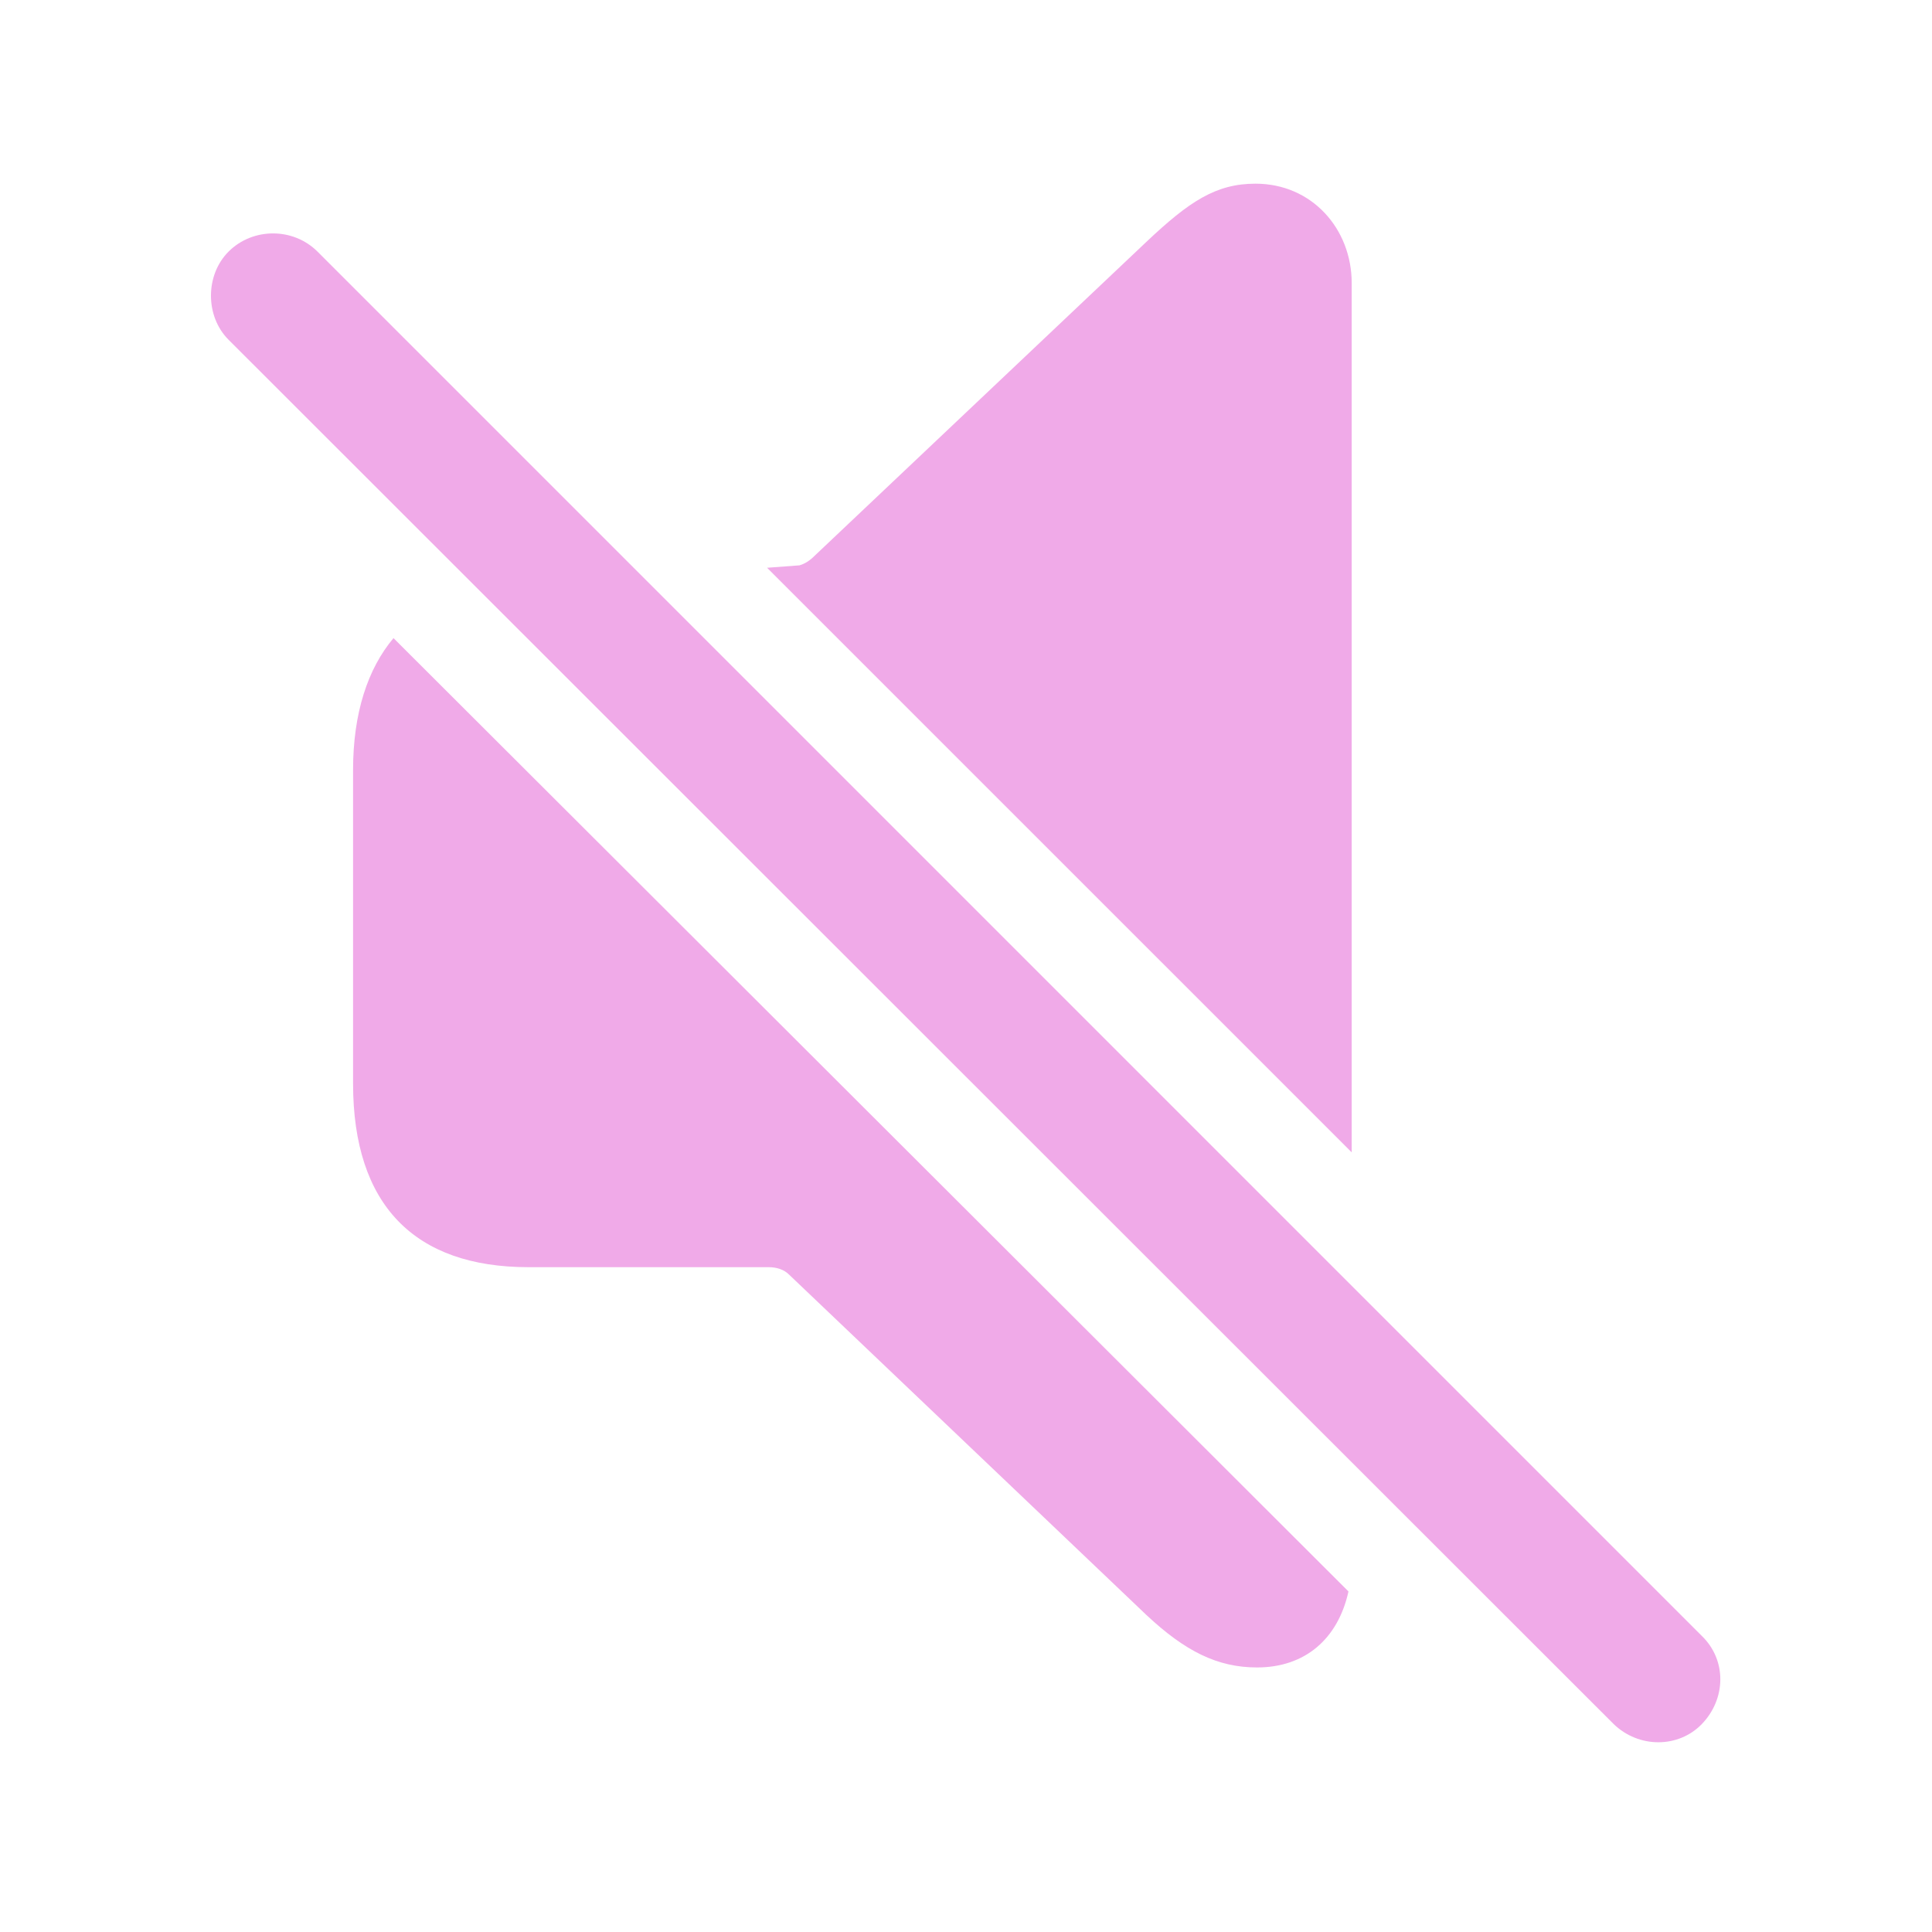
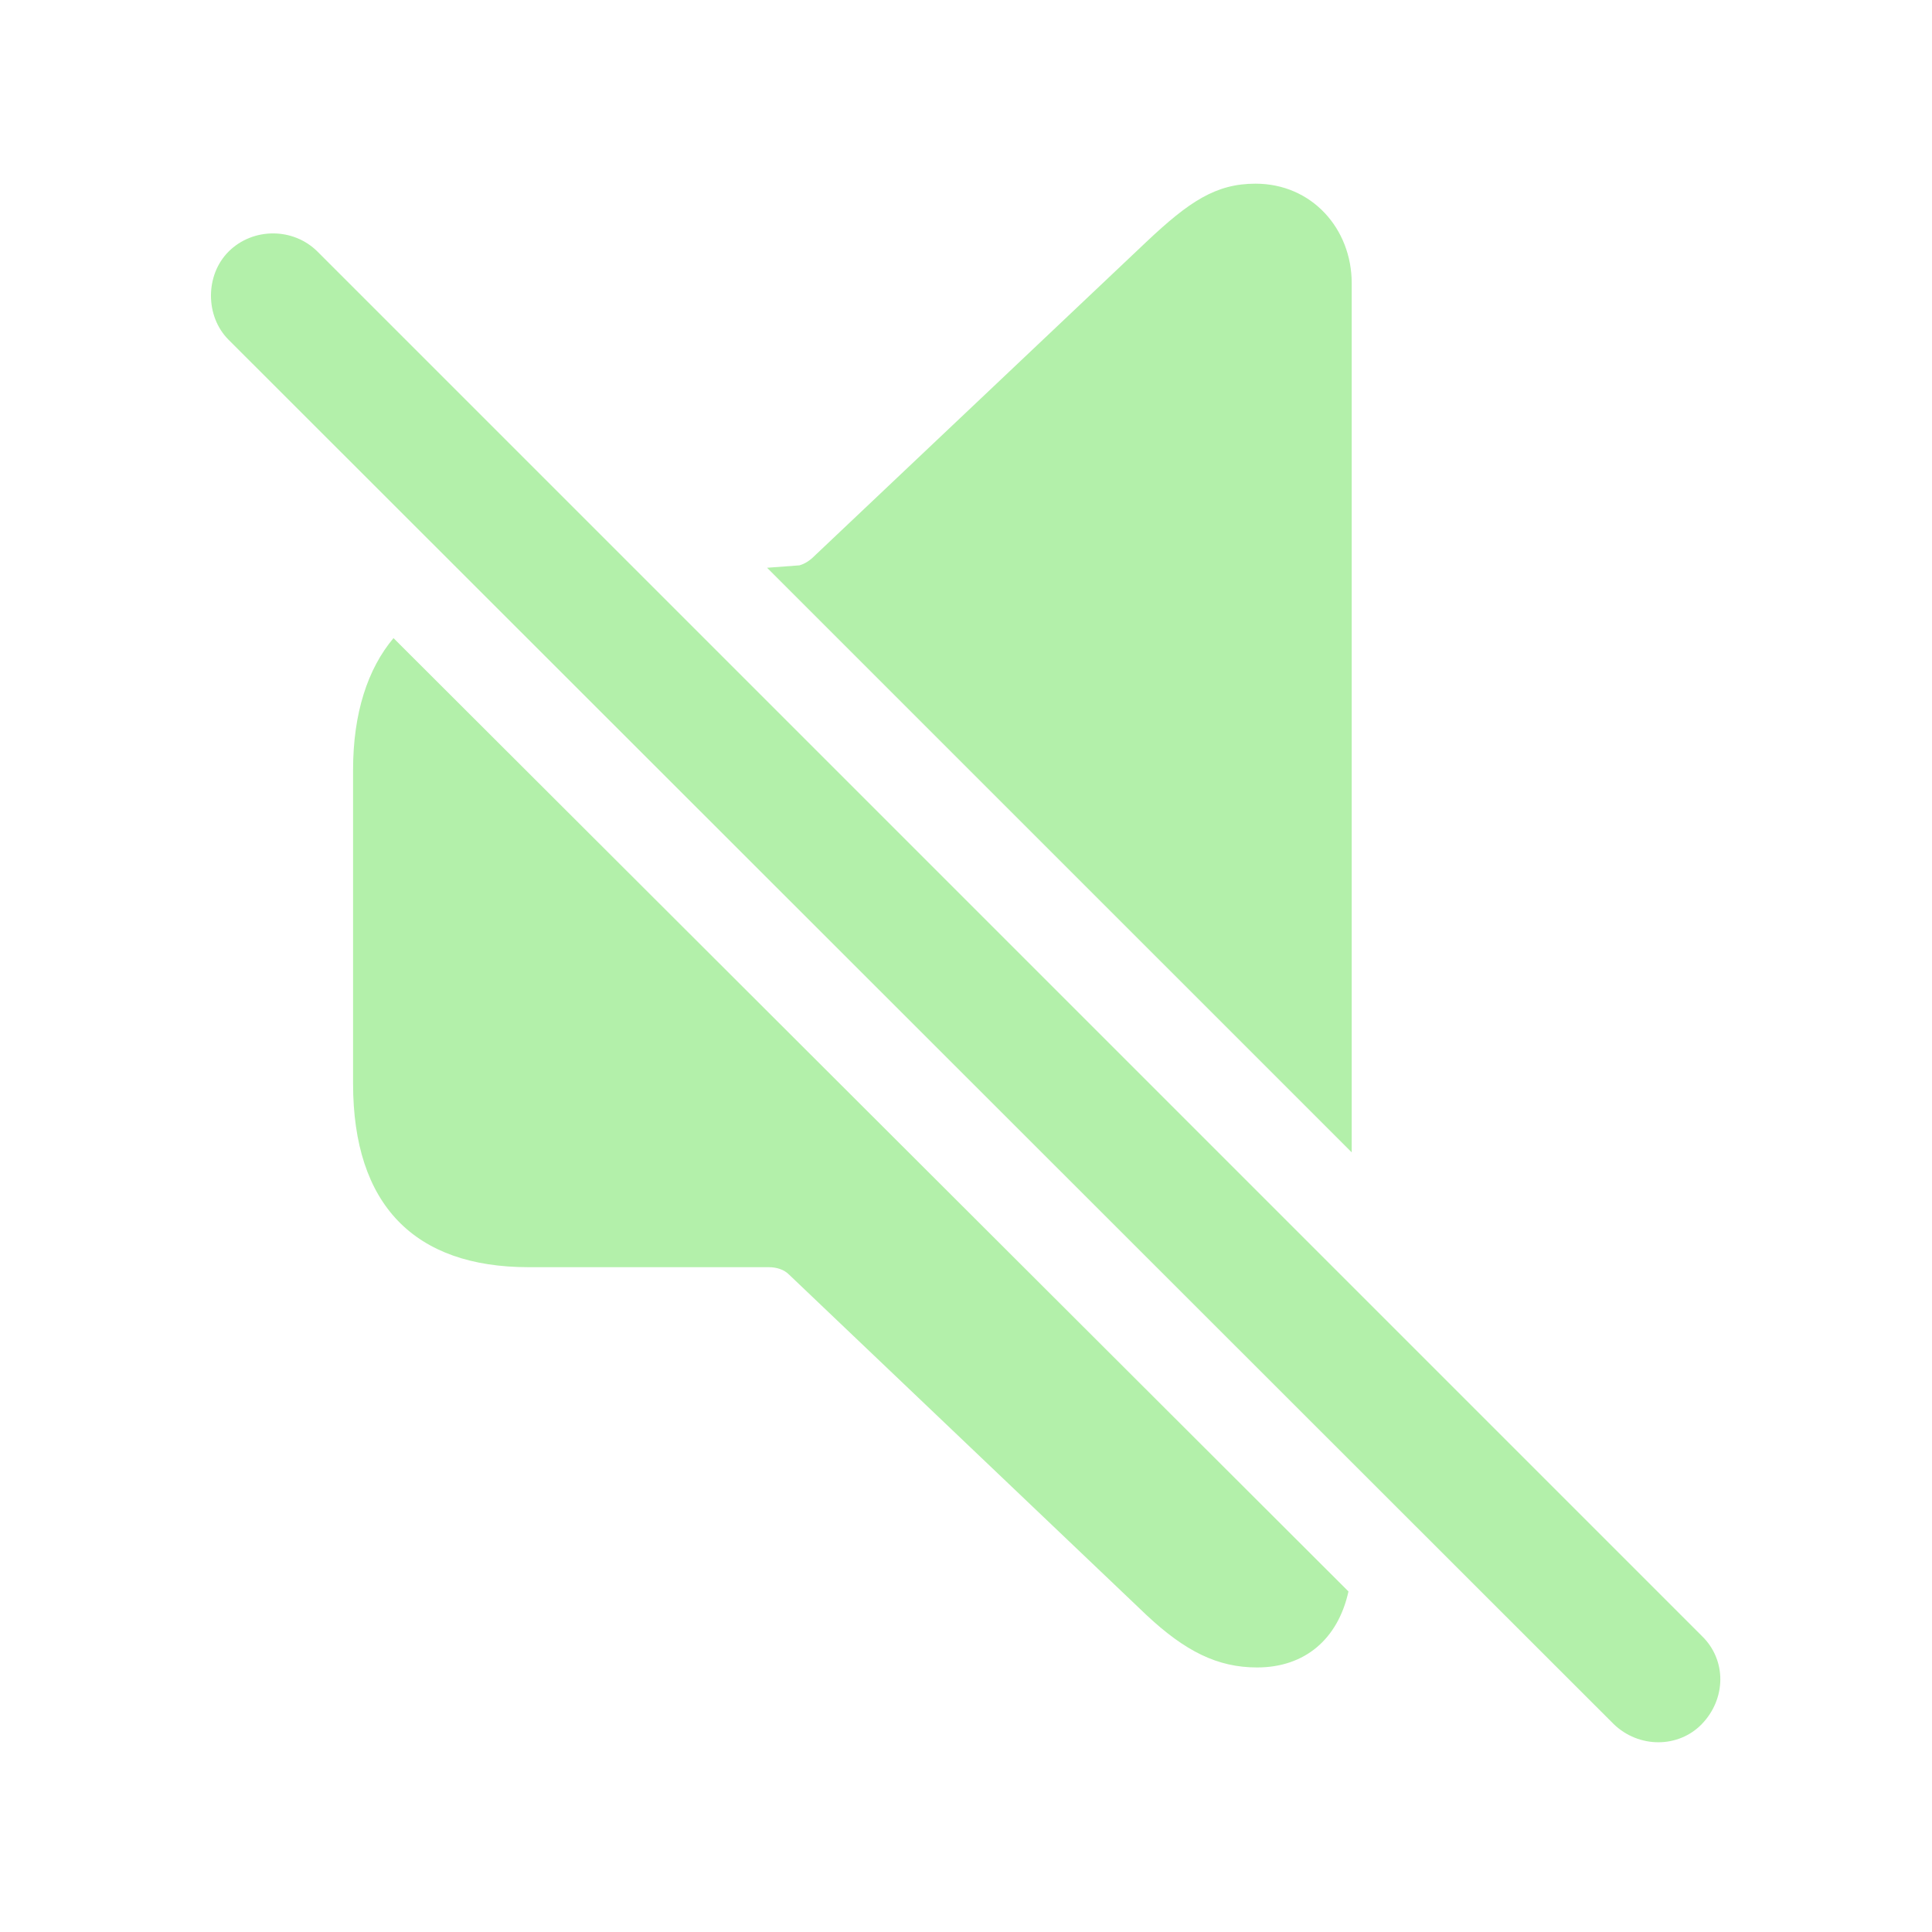
- <svg fill="#F0AAE8" width="120px" height="120px" viewBox="0 0 56 56">
+ <svg fill="#B3F0AA" width="120px" height="120px" viewBox="0 0 56 56">
  <path d="M 39.18 33.402 L 39.18 8.207 C 39.18 6.637 38.031 5.324 36.391 5.324 C 35.242 5.324 34.469 5.84 33.227 7.012 L 23.617 16.105 C 23.477 16.246 23.336 16.34 23.172 16.387 L 22.234 16.457 Z M 46.773 49.973 C 47.5 50.676 48.648 50.676 49.328 49.973 C 50.031 49.246 50.055 48.121 49.328 47.418 L 9.203 7.293 C 8.5 6.59 7.328 6.59 6.625 7.293 C 5.945 7.973 5.945 9.168 6.625 9.848 Z M 36.437 48.332 C 37.82 48.332 38.781 47.512 39.086 46.129 L 11.406 18.496 C 10.656 19.387 10.234 20.676 10.234 22.316 L 10.234 31.41 C 10.234 34.926 12.015 36.73 15.32 36.73 L 22.281 36.73 C 22.515 36.73 22.727 36.801 22.867 36.941 L 33.227 46.809 C 34.352 47.863 35.289 48.332 36.437 48.332 Z" />
</svg>
